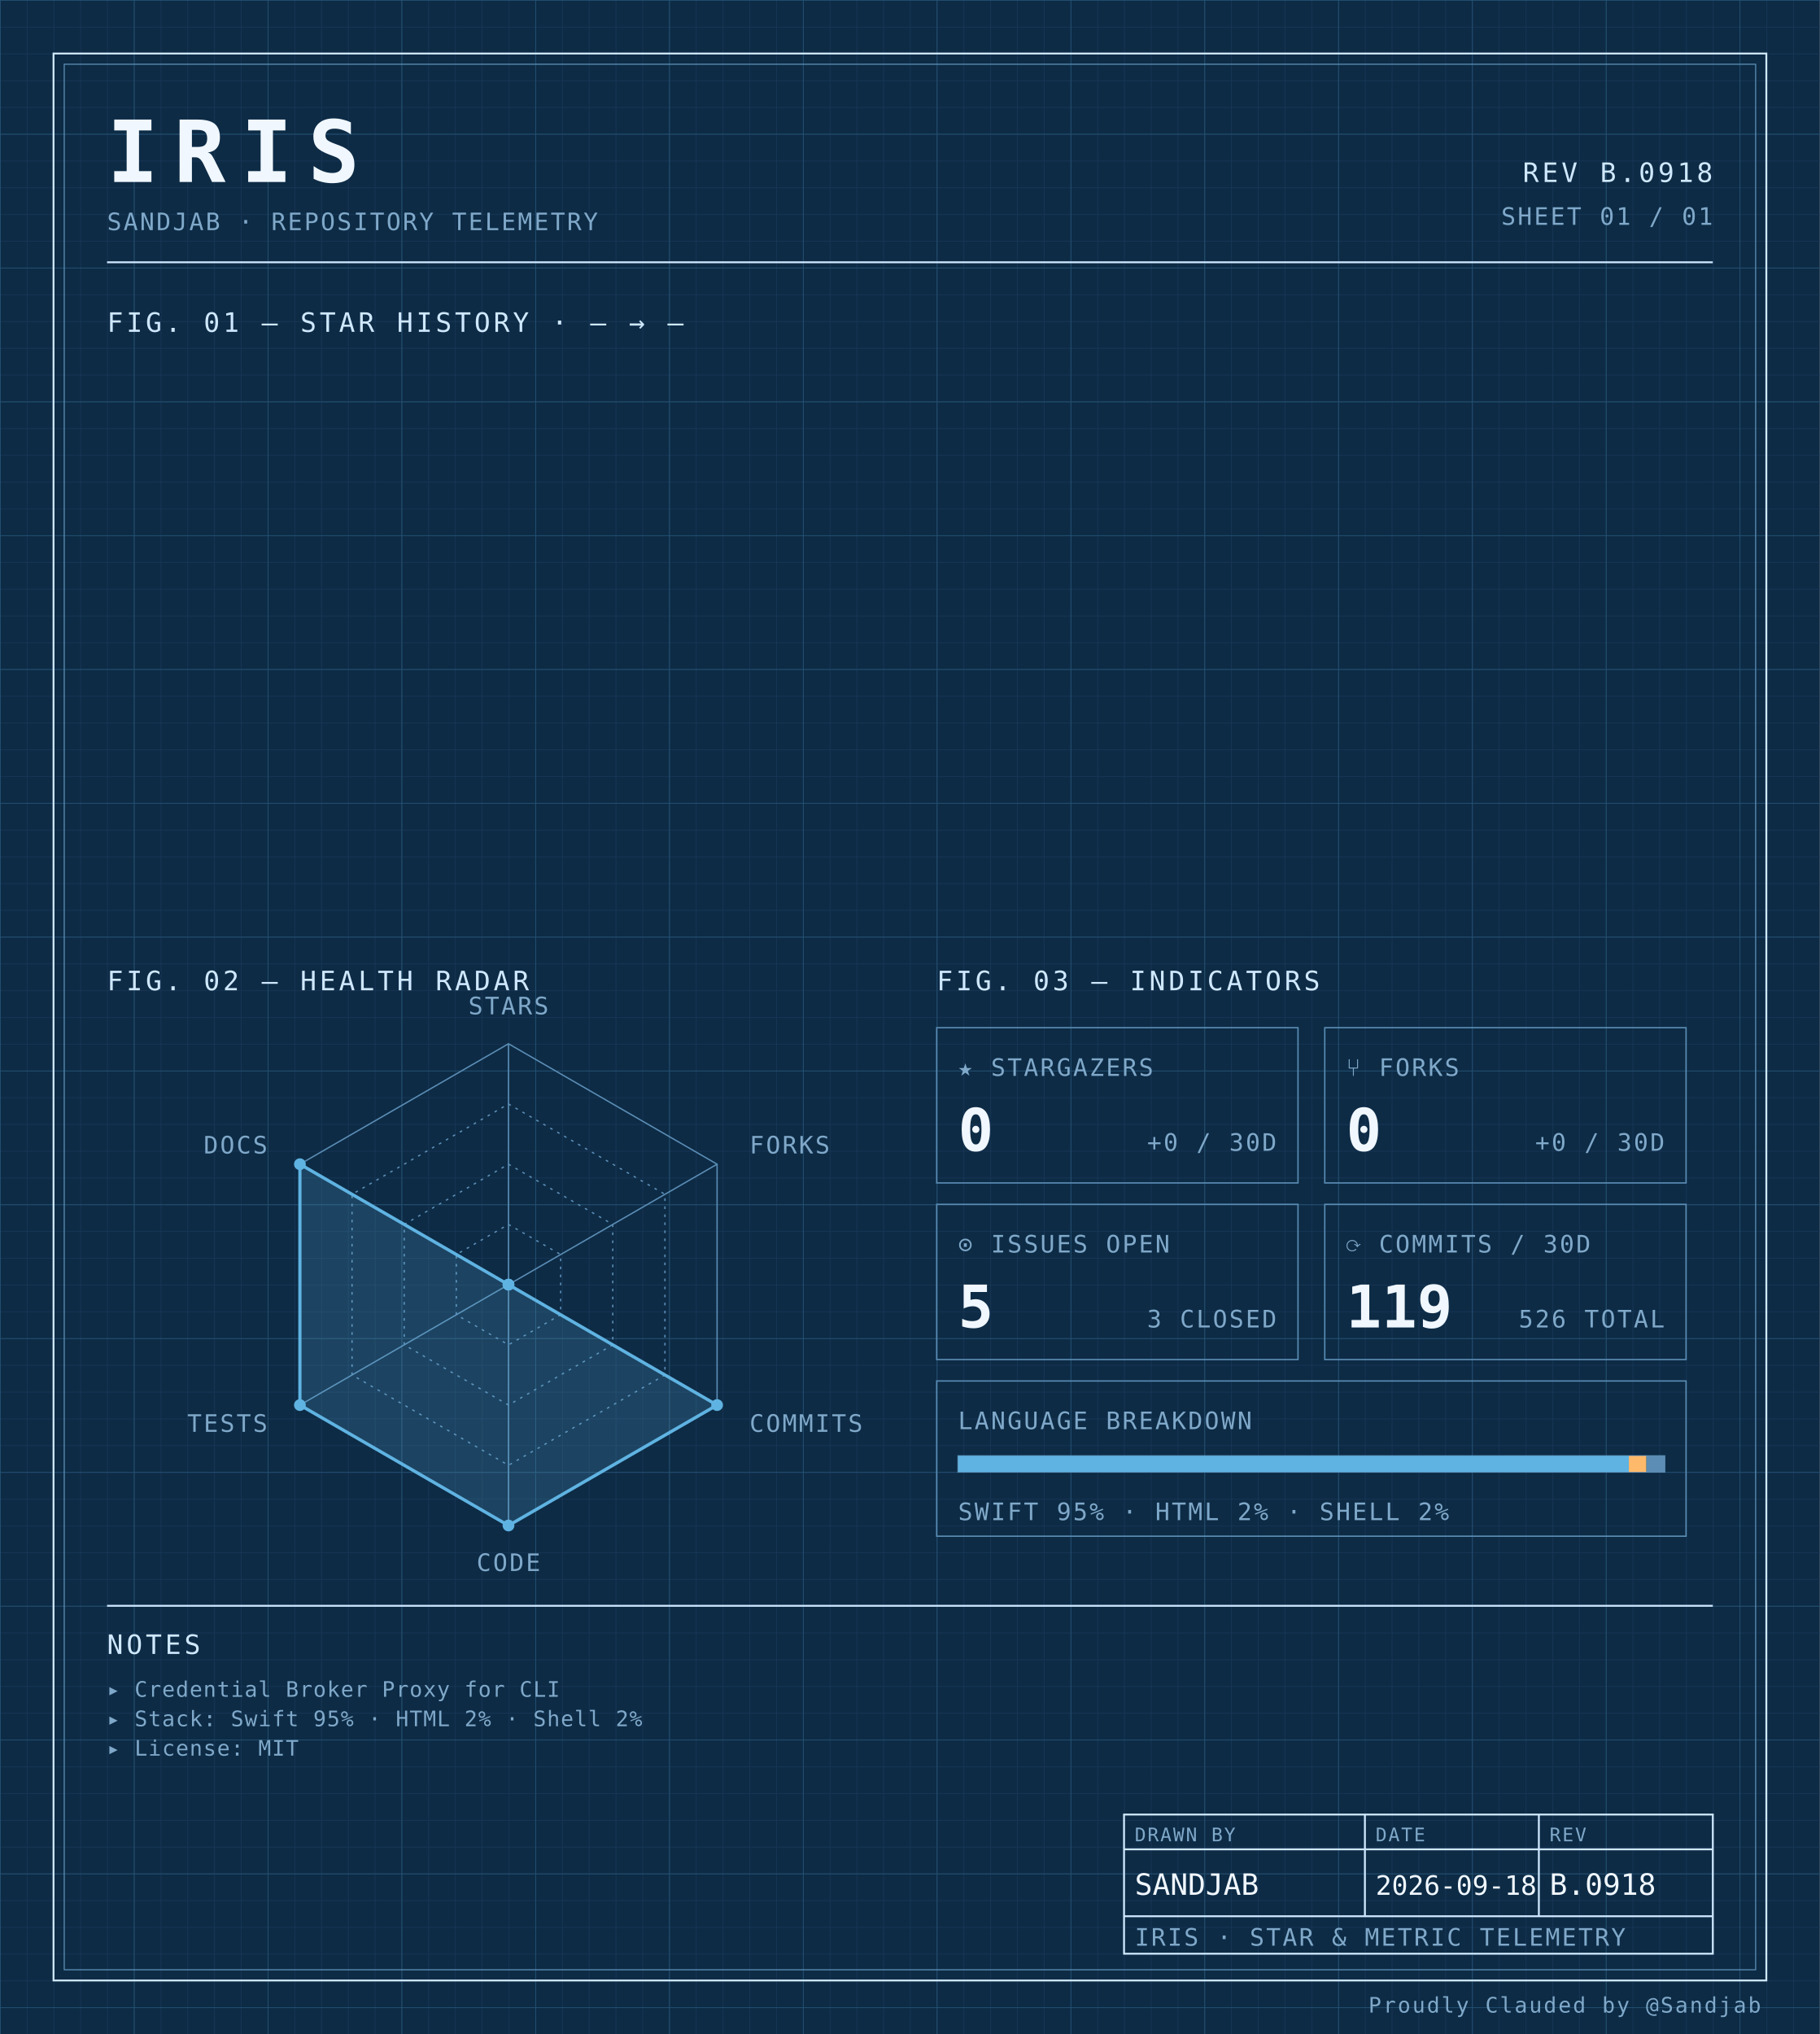
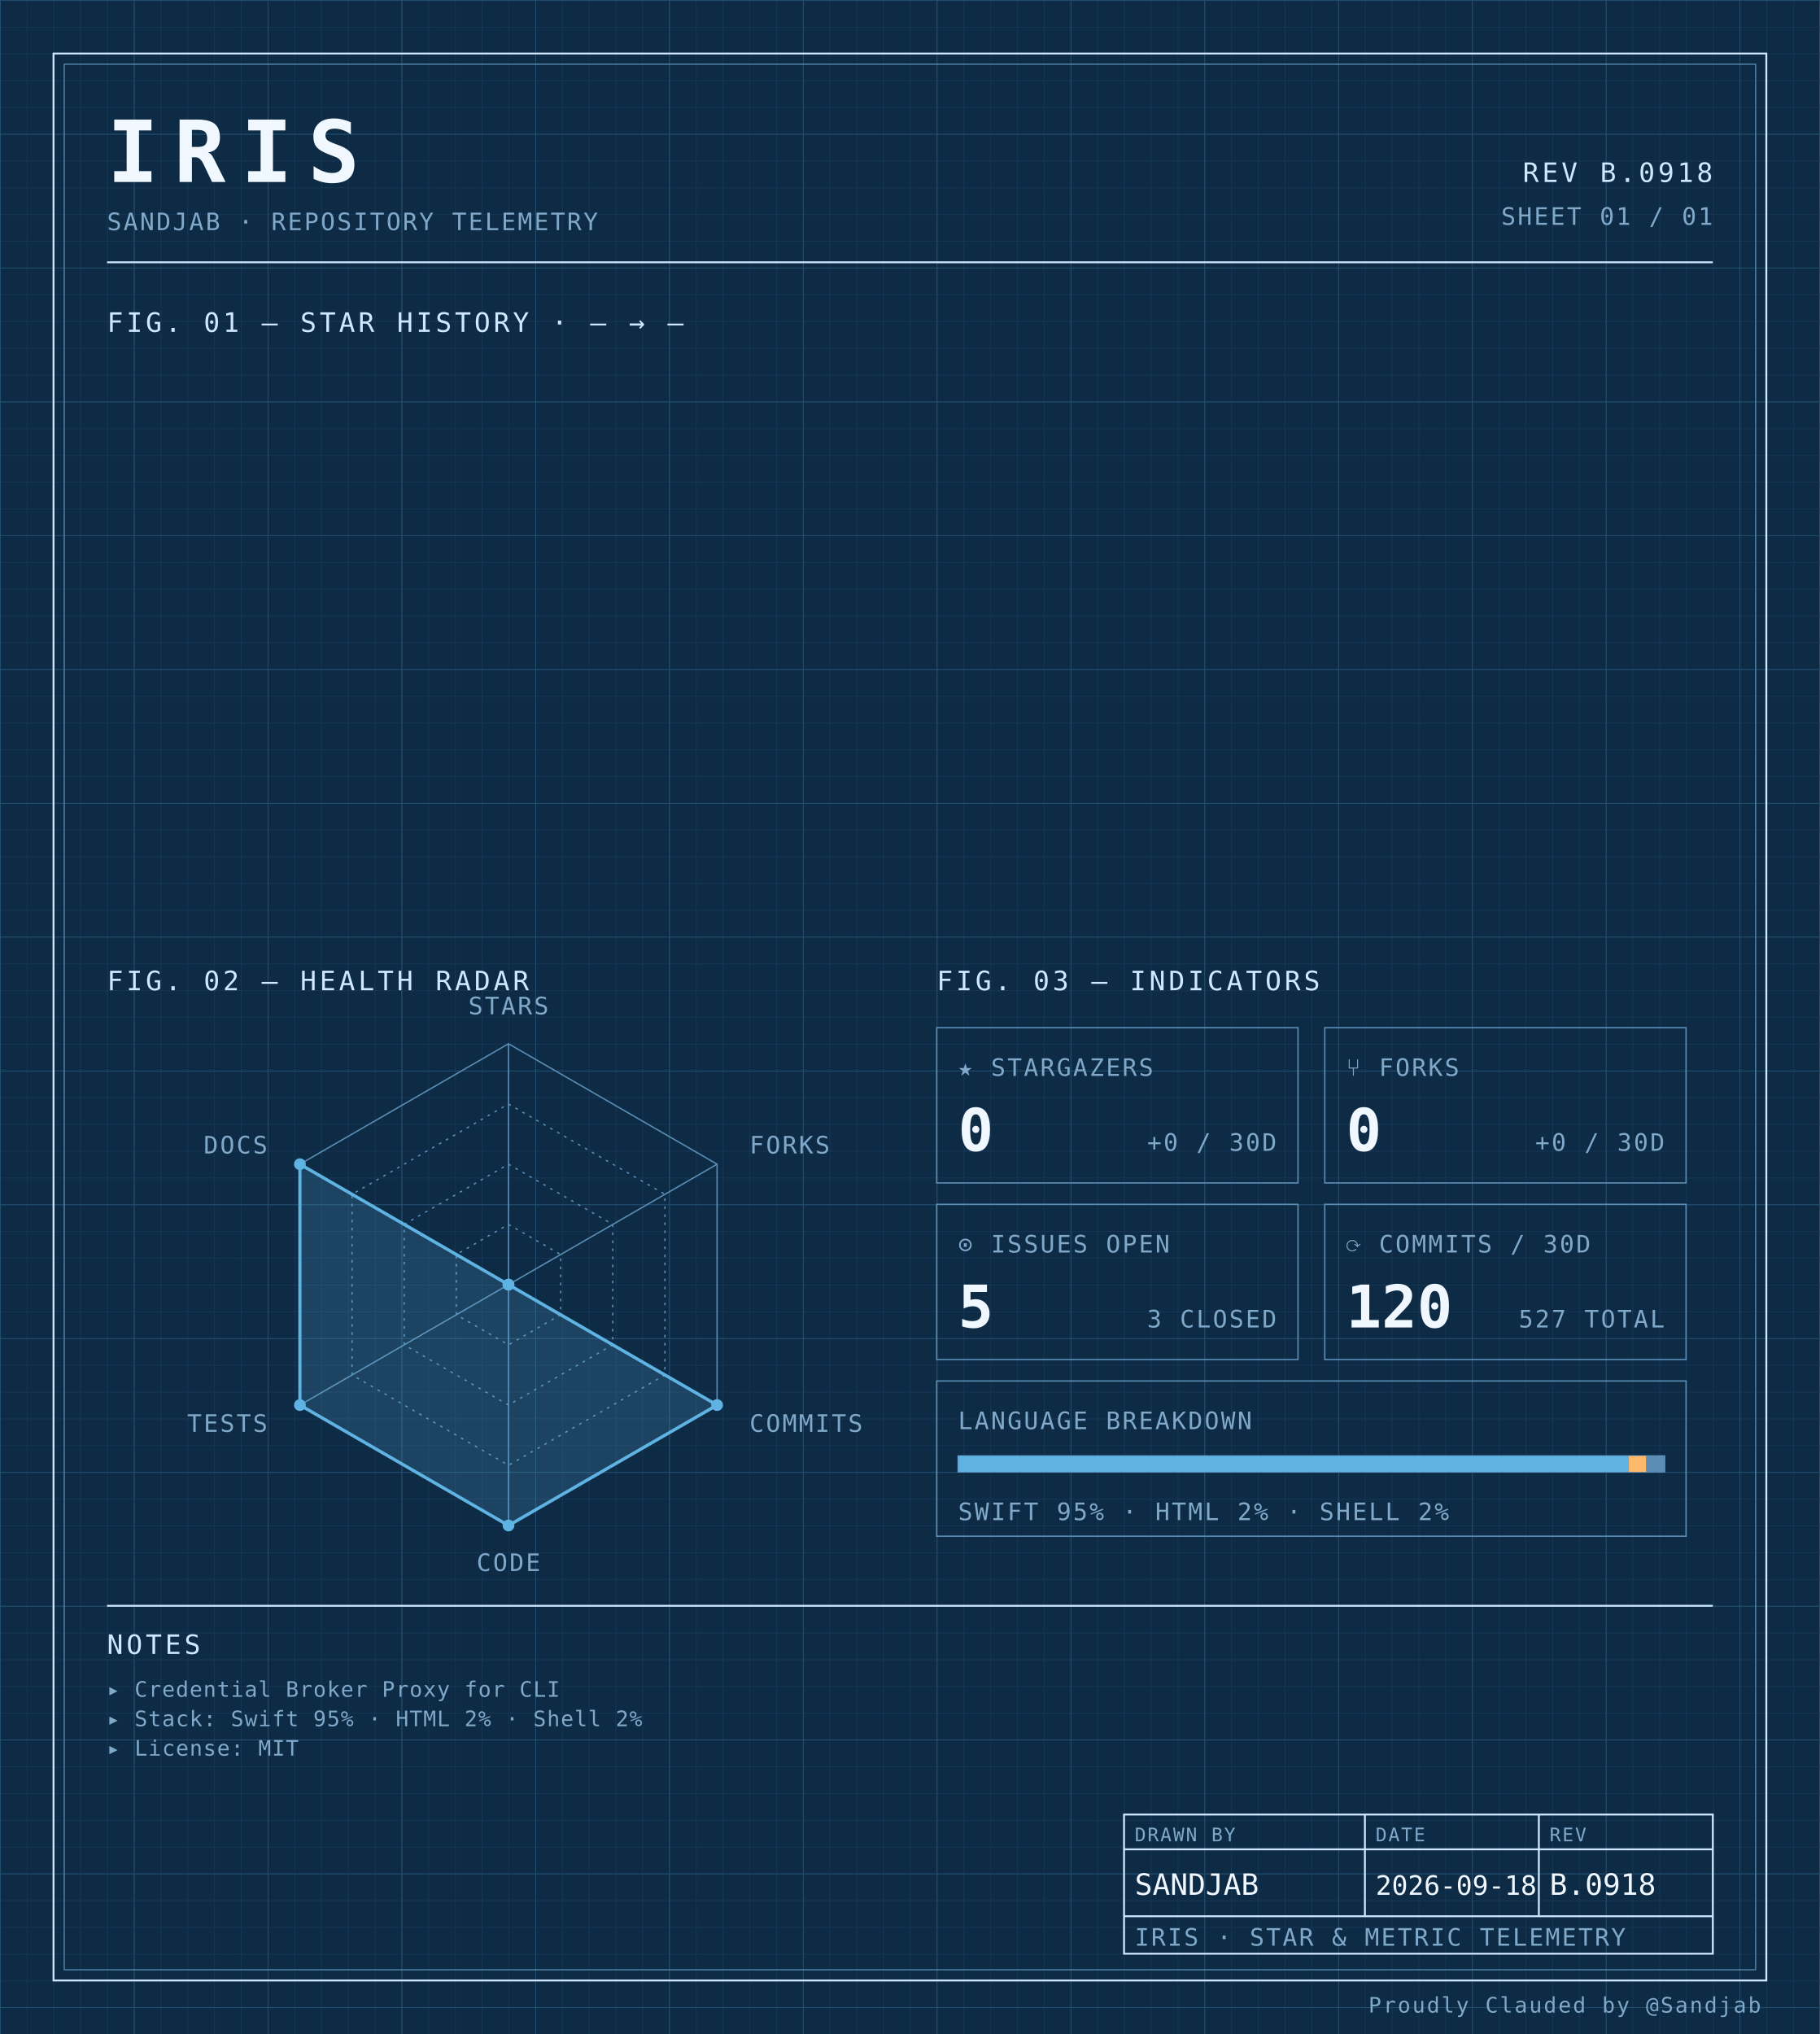
<svg xmlns="http://www.w3.org/2000/svg" width="100%" viewBox="0 0 680 760" role="img">
  <defs>
    <pattern id="grid-fine" width="10" height="10" patternUnits="userSpaceOnUse">
      <path d="M10 0H0V10" fill="none" stroke="#1a3a5c" stroke-width="0.4" />
    </pattern>
    <pattern id="grid-major" width="50" height="50" patternUnits="userSpaceOnUse">
      <path d="M50 0H0V50" fill="none" stroke="#245273" stroke-width="0.5" />
    </pattern>
  </defs>
  <rect x="0" y="0" width="680" height="760" fill="#0d2b45" />
  <rect x="0" y="0" width="680" height="760" fill="url(#grid-fine)" />
  <rect x="0" y="0" width="680" height="760" fill="url(#grid-major)" />
  <rect x="20" y="20" width="640" height="720" fill="none" stroke="#cfe8ff" stroke-width="0.7" />
  <rect x="24" y="24" width="632" height="712" fill="none" stroke="#5b8db5" stroke-width="0.4" />
  <text x="40" y="68" font-family="ui-monospace, 'SF Mono', 'JetBrains Mono', 'Cascadia Code', Consolas, monospace" font-size="32" font-weight="700" fill="#f0f7ff" text-anchor="start" letter-spacing="0.18em">IRIS</text>
  <text x="40" y="86" font-family="ui-monospace, 'SF Mono', 'JetBrains Mono', 'Cascadia Code', Consolas, monospace" font-size="9" font-weight="400" fill="#7fa8c9" text-anchor="start" letter-spacing="0.08em">SANDJAB · REPOSITORY TELEMETRY</text>
  <text x="640" y="68" font-family="ui-monospace, 'SF Mono', 'JetBrains Mono', 'Cascadia Code', Consolas, monospace" font-size="10" font-weight="400" fill="#cfe8ff" text-anchor="end" letter-spacing="0.12em">REV B.0918</text>
  <text x="640" y="84" font-family="ui-monospace, 'SF Mono', 'JetBrains Mono', 'Cascadia Code', Consolas, monospace" font-size="9" font-weight="400" fill="#7fa8c9" text-anchor="end" letter-spacing="0.08em">SHEET 01 / 01</text>
  <line x1="40" y1="98" x2="640" y2="98" stroke="#cfe8ff" stroke-width="0.7" />
  <text x="40" y="124" font-family="ui-monospace, 'SF Mono', 'JetBrains Mono', 'Cascadia Code', Consolas, monospace" font-size="10" font-weight="400" fill="#cfe8ff" text-anchor="start" letter-spacing="0.12em">FIG. 01 — STAR HISTORY · — → —</text>
  <text x="40" y="370" font-family="ui-monospace, 'SF Mono', 'JetBrains Mono', 'Cascadia Code', Consolas, monospace" font-size="10" font-weight="400" fill="#cfe8ff" text-anchor="start" letter-spacing="0.12em">FIG. 02 — HEALTH RADAR</text>
  <g transform="translate(190 480)">
    <polygon points="0.00,-90.00 77.94,-45.00 77.94,45.00 0.00,90.00 -77.94,45.00 -77.94,-45.00" fill="none" stroke="#5b8db5" stroke-width="0.5" />
    <polygon points="0.00,-67.50 58.46,-33.75 58.46,33.75 0.00,67.50 -58.46,33.75 -58.46,-33.75" fill="none" stroke="#5b8db5" stroke-width="0.5" stroke-dasharray="1,2" />
    <polygon points="0.00,-45.00 38.97,-22.50 38.97,22.50 0.00,45.00 -38.97,22.50 -38.97,-22.50" fill="none" stroke="#5b8db5" stroke-width="0.5" stroke-dasharray="1,2" />
    <polygon points="0.00,-22.50 19.49,-11.25 19.49,11.25 0.00,22.50 -19.49,11.25 -19.49,-11.25" fill="none" stroke="#5b8db5" stroke-width="0.5" stroke-dasharray="1,2" />
    <line x1="0" y1="0" x2="0.00" y2="-90.00" stroke="#5b8db5" stroke-width="0.5" />
    <line x1="0" y1="0" x2="77.94" y2="-45.00" stroke="#5b8db5" stroke-width="0.5" />
    <line x1="0" y1="0" x2="77.94" y2="45.00" stroke="#5b8db5" stroke-width="0.5" />
    <line x1="0" y1="0" x2="0.00" y2="90.00" stroke="#5b8db5" stroke-width="0.5" />
    <line x1="0" y1="0" x2="-77.94" y2="45.00" stroke="#5b8db5" stroke-width="0.5" />
    <line x1="0" y1="0" x2="-77.94" y2="-45.00" stroke="#5b8db5" stroke-width="0.5" />
    <polygon points="0.00,0.00 0.00,0.00 77.94,45.00 0.00,90.00 -77.94,45.00 -77.94,-45.00" fill="#5fb3e2" fill-opacity="0.18" stroke="#5fb3e2" stroke-width="1.2" />
    <circle cx="0.00" cy="0.00" r="2.2" fill="#5fb3e2" />
    <circle cx="0.00" cy="0.00" r="2.2" fill="#5fb3e2" />
    <circle cx="77.94" cy="45.00" r="2.2" fill="#5fb3e2" />
    <circle cx="0.00" cy="90.00" r="2.2" fill="#5fb3e2" />
    <circle cx="-77.94" cy="45.00" r="2.2" fill="#5fb3e2" />
    <circle cx="-77.94" cy="-45.00" r="2.2" fill="#5fb3e2" />
    <text x="6.3681633555662356e-15" y="-101" font-family="ui-monospace, 'SF Mono', 'JetBrains Mono', 'Cascadia Code', Consolas, monospace" font-size="9" font-weight="400" fill="#7fa8c9" text-anchor="middle" letter-spacing="0.08em">STARS</text>
    <text x="90.067" y="-49" font-family="ui-monospace, 'SF Mono', 'JetBrains Mono', 'Cascadia Code', Consolas, monospace" font-size="9" font-weight="400" fill="#7fa8c9" text-anchor="start" letter-spacing="0.08em">FORKS</text>
    <text x="90.067" y="55" font-family="ui-monospace, 'SF Mono', 'JetBrains Mono', 'Cascadia Code', Consolas, monospace" font-size="9" font-weight="400" fill="#7fa8c9" text-anchor="start" letter-spacing="0.08em">COMMITS</text>
    <text x="6.3681633555662356e-15" y="107" font-family="ui-monospace, 'SF Mono', 'JetBrains Mono', 'Cascadia Code', Consolas, monospace" font-size="9" font-weight="400" fill="#7fa8c9" text-anchor="middle" letter-spacing="0.08em">CODE</text>
    <text x="-90.067" y="55" font-family="ui-monospace, 'SF Mono', 'JetBrains Mono', 'Cascadia Code', Consolas, monospace" font-size="9" font-weight="400" fill="#7fa8c9" text-anchor="end" letter-spacing="0.08em">TESTS</text>
    <text x="-90.067" y="-49" font-family="ui-monospace, 'SF Mono', 'JetBrains Mono', 'Cascadia Code', Consolas, monospace" font-size="9" font-weight="400" fill="#7fa8c9" text-anchor="end" letter-spacing="0.08em">DOCS</text>
  </g>
  <text x="350" y="370" font-family="ui-monospace, 'SF Mono', 'JetBrains Mono', 'Cascadia Code', Consolas, monospace" font-size="10" font-weight="400" fill="#cfe8ff" text-anchor="start" letter-spacing="0.12em">FIG. 03 — INDICATORS</text>
  <rect x="350" y="384" width="135" height="58" fill="none" stroke="#5b8db5" stroke-width="0.5" />
  <text x="358" y="402" font-family="ui-monospace, 'SF Mono', 'JetBrains Mono', 'Cascadia Code', Consolas, monospace" font-size="9" font-weight="400" fill="#7fa8c9" text-anchor="start" letter-spacing="0.08em">★ STARGAZERS</text>
  <text x="358" y="430" font-family="ui-monospace, 'SF Mono', 'JetBrains Mono', 'Cascadia Code', Consolas, monospace" font-size="22" font-weight="700" fill="#f0f7ff" text-anchor="start" letter-spacing="normal">0</text>
  <text x="477" y="430" font-family="ui-monospace, 'SF Mono', 'JetBrains Mono', 'Cascadia Code', Consolas, monospace" font-size="9" font-weight="400" fill="#7fa8c9" text-anchor="end" letter-spacing="0.08em">+0 / 30D</text>
  <rect x="495" y="384" width="135" height="58" fill="none" stroke="#5b8db5" stroke-width="0.5" />
  <text x="503" y="402" font-family="ui-monospace, 'SF Mono', 'JetBrains Mono', 'Cascadia Code', Consolas, monospace" font-size="9" font-weight="400" fill="#7fa8c9" text-anchor="start" letter-spacing="0.08em">⑂ FORKS</text>
  <text x="503" y="430" font-family="ui-monospace, 'SF Mono', 'JetBrains Mono', 'Cascadia Code', Consolas, monospace" font-size="22" font-weight="700" fill="#f0f7ff" text-anchor="start" letter-spacing="normal">0</text>
  <text x="622" y="430" font-family="ui-monospace, 'SF Mono', 'JetBrains Mono', 'Cascadia Code', Consolas, monospace" font-size="9" font-weight="400" fill="#7fa8c9" text-anchor="end" letter-spacing="0.08em">+0 / 30D</text>
  <rect x="350" y="450" width="135" height="58" fill="none" stroke="#5b8db5" stroke-width="0.5" />
  <text x="358" y="468" font-family="ui-monospace, 'SF Mono', 'JetBrains Mono', 'Cascadia Code', Consolas, monospace" font-size="9" font-weight="400" fill="#7fa8c9" text-anchor="start" letter-spacing="0.08em">⊙ ISSUES OPEN</text>
  <text x="358" y="496" font-family="ui-monospace, 'SF Mono', 'JetBrains Mono', 'Cascadia Code', Consolas, monospace" font-size="22" font-weight="700" fill="#f0f7ff" text-anchor="start" letter-spacing="normal">5</text>
  <text x="477" y="496" font-family="ui-monospace, 'SF Mono', 'JetBrains Mono', 'Cascadia Code', Consolas, monospace" font-size="9" font-weight="400" fill="#7fa8c9" text-anchor="end" letter-spacing="0.08em">3 CLOSED</text>
  <rect x="495" y="450" width="135" height="58" fill="none" stroke="#5b8db5" stroke-width="0.5" />
  <text x="503" y="468" font-family="ui-monospace, 'SF Mono', 'JetBrains Mono', 'Cascadia Code', Consolas, monospace" font-size="9" font-weight="400" fill="#7fa8c9" text-anchor="start" letter-spacing="0.08em">⟳ COMMITS / 30D</text>
-   <text x="503" y="496" font-family="ui-monospace, 'SF Mono', 'JetBrains Mono', 'Cascadia Code', Consolas, monospace" font-size="22" font-weight="700" fill="#f0f7ff" text-anchor="start" letter-spacing="normal">119</text>
-   <text x="622" y="496" font-family="ui-monospace, 'SF Mono', 'JetBrains Mono', 'Cascadia Code', Consolas, monospace" font-size="9" font-weight="400" fill="#7fa8c9" text-anchor="end" letter-spacing="0.08em">526 TOTAL</text>
+   <text x="503" y="496" font-family="ui-monospace, 'SF Mono', 'JetBrains Mono', 'Cascadia Code', Consolas, monospace" font-size="22" font-weight="700" fill="#f0f7ff" text-anchor="start" letter-spacing="normal">120</text>
+   <text x="622" y="496" font-family="ui-monospace, 'SF Mono', 'JetBrains Mono', 'Cascadia Code', Consolas, monospace" font-size="9" font-weight="400" fill="#7fa8c9" text-anchor="end" letter-spacing="0.08em">527 TOTAL</text>
  <rect x="350" y="516" width="280" height="58" fill="none" stroke="#5b8db5" stroke-width="0.5" />
  <text x="358" y="534" font-family="ui-monospace, 'SF Mono', 'JetBrains Mono', 'Cascadia Code', Consolas, monospace" font-size="9" font-weight="400" fill="#7fa8c9" text-anchor="start" letter-spacing="0.08em">LANGUAGE BREAKDOWN</text>
  <rect x="358" y="544" width="264" height="6" fill="none" stroke="#5b8db5" stroke-width="0.5" />
  <rect x="358" y="544" width="250.62" height="6" fill="#5fb3e2" />
  <rect x="608.623" y="544" width="6.57" height="6" fill="#ffb96b" />
  <rect x="615.192" y="544" width="6.81" height="6" fill="#5b8db5" />
  <text x="358" y="568" font-family="ui-monospace, 'SF Mono', 'JetBrains Mono', 'Cascadia Code', Consolas, monospace" font-size="9" font-weight="400" fill="#7fa8c9" text-anchor="start" letter-spacing="0.08em">SWIFT 95% · HTML 2% · SHELL 2%</text>
  <line x1="40" y1="600" x2="640" y2="600" stroke="#cfe8ff" stroke-width="0.7" />
  <text x="40" y="618" font-family="ui-monospace, 'SF Mono', 'JetBrains Mono', 'Cascadia Code', Consolas, monospace" font-size="10" font-weight="400" fill="#cfe8ff" text-anchor="start" letter-spacing="0.12em">NOTES</text>
  <text x="40" y="634" font-family="ui-monospace, 'SF Mono', 'JetBrains Mono', 'Cascadia Code', Consolas, monospace" font-size="8" font-weight="400" fill="#7fa8c9" text-anchor="start" letter-spacing="0.04em">▸ Credential Broker Proxy for CLI</text>
  <text x="40" y="645" font-family="ui-monospace, 'SF Mono', 'JetBrains Mono', 'Cascadia Code', Consolas, monospace" font-size="8" font-weight="400" fill="#7fa8c9" text-anchor="start" letter-spacing="0.04em">▸ Stack: Swift 95% · HTML 2% · Shell 2%</text>
  <text x="40" y="656" font-family="ui-monospace, 'SF Mono', 'JetBrains Mono', 'Cascadia Code', Consolas, monospace" font-size="8" font-weight="400" fill="#7fa8c9" text-anchor="start" letter-spacing="0.04em">▸ License: MIT</text>
  <rect x="420" y="678" width="220" height="52" fill="none" stroke="#cfe8ff" stroke-width="0.7" />
  <line x1="420" y1="691" x2="640" y2="691" stroke="#cfe8ff" stroke-width="0.7" />
  <line x1="420" y1="716" x2="640" y2="716" stroke="#cfe8ff" stroke-width="0.7" />
  <line x1="510" y1="678" x2="510" y2="716" stroke="#cfe8ff" stroke-width="0.7" />
  <line x1="575" y1="678" x2="575" y2="716" stroke="#cfe8ff" stroke-width="0.7" />
  <text x="424" y="688" font-family="ui-monospace, 'SF Mono', 'JetBrains Mono', 'Cascadia Code', Consolas, monospace" font-size="7" font-weight="400" fill="#7fa8c9" text-anchor="start" letter-spacing="0.08em">DRAWN BY</text>
  <text x="514" y="688" font-family="ui-monospace, 'SF Mono', 'JetBrains Mono', 'Cascadia Code', Consolas, monospace" font-size="7" font-weight="400" fill="#7fa8c9" text-anchor="start" letter-spacing="0.08em">DATE</text>
  <text x="579" y="688" font-family="ui-monospace, 'SF Mono', 'JetBrains Mono', 'Cascadia Code', Consolas, monospace" font-size="7" font-weight="400" fill="#7fa8c9" text-anchor="start" letter-spacing="0.08em">REV</text>
  <text x="424" y="708" font-family="ui-monospace, 'SF Mono', 'JetBrains Mono', 'Cascadia Code', Consolas, monospace" font-size="11" font-weight="400" fill="#f0f7ff" text-anchor="start" letter-spacing="normal">SANDJAB</text>
  <text x="514" y="708" font-family="ui-monospace, 'SF Mono', 'JetBrains Mono', 'Cascadia Code', Consolas, monospace" font-size="10" font-weight="400" fill="#f0f7ff" text-anchor="start" letter-spacing="normal">2026-09-18</text>
  <text x="579" y="708" font-family="ui-monospace, 'SF Mono', 'JetBrains Mono', 'Cascadia Code', Consolas, monospace" font-size="11" font-weight="400" fill="#f0f7ff" text-anchor="start" letter-spacing="normal">B.0918</text>
  <text x="424" y="727" font-family="ui-monospace, 'SF Mono', 'JetBrains Mono', 'Cascadia Code', Consolas, monospace" font-size="9" font-weight="400" fill="#7fa8c9" text-anchor="start" letter-spacing="0.08em">IRIS · STAR &amp; METRIC TELEMETRY</text>
  <text x="658" y="752" font-family="ui-monospace, 'SF Mono', 'JetBrains Mono', 'Cascadia Code', Consolas, monospace" font-size="8" font-weight="400" fill="#7fa8c9" text-anchor="end" letter-spacing="0.08em">Proudly Clauded by @Sandjab</text>
</svg>
